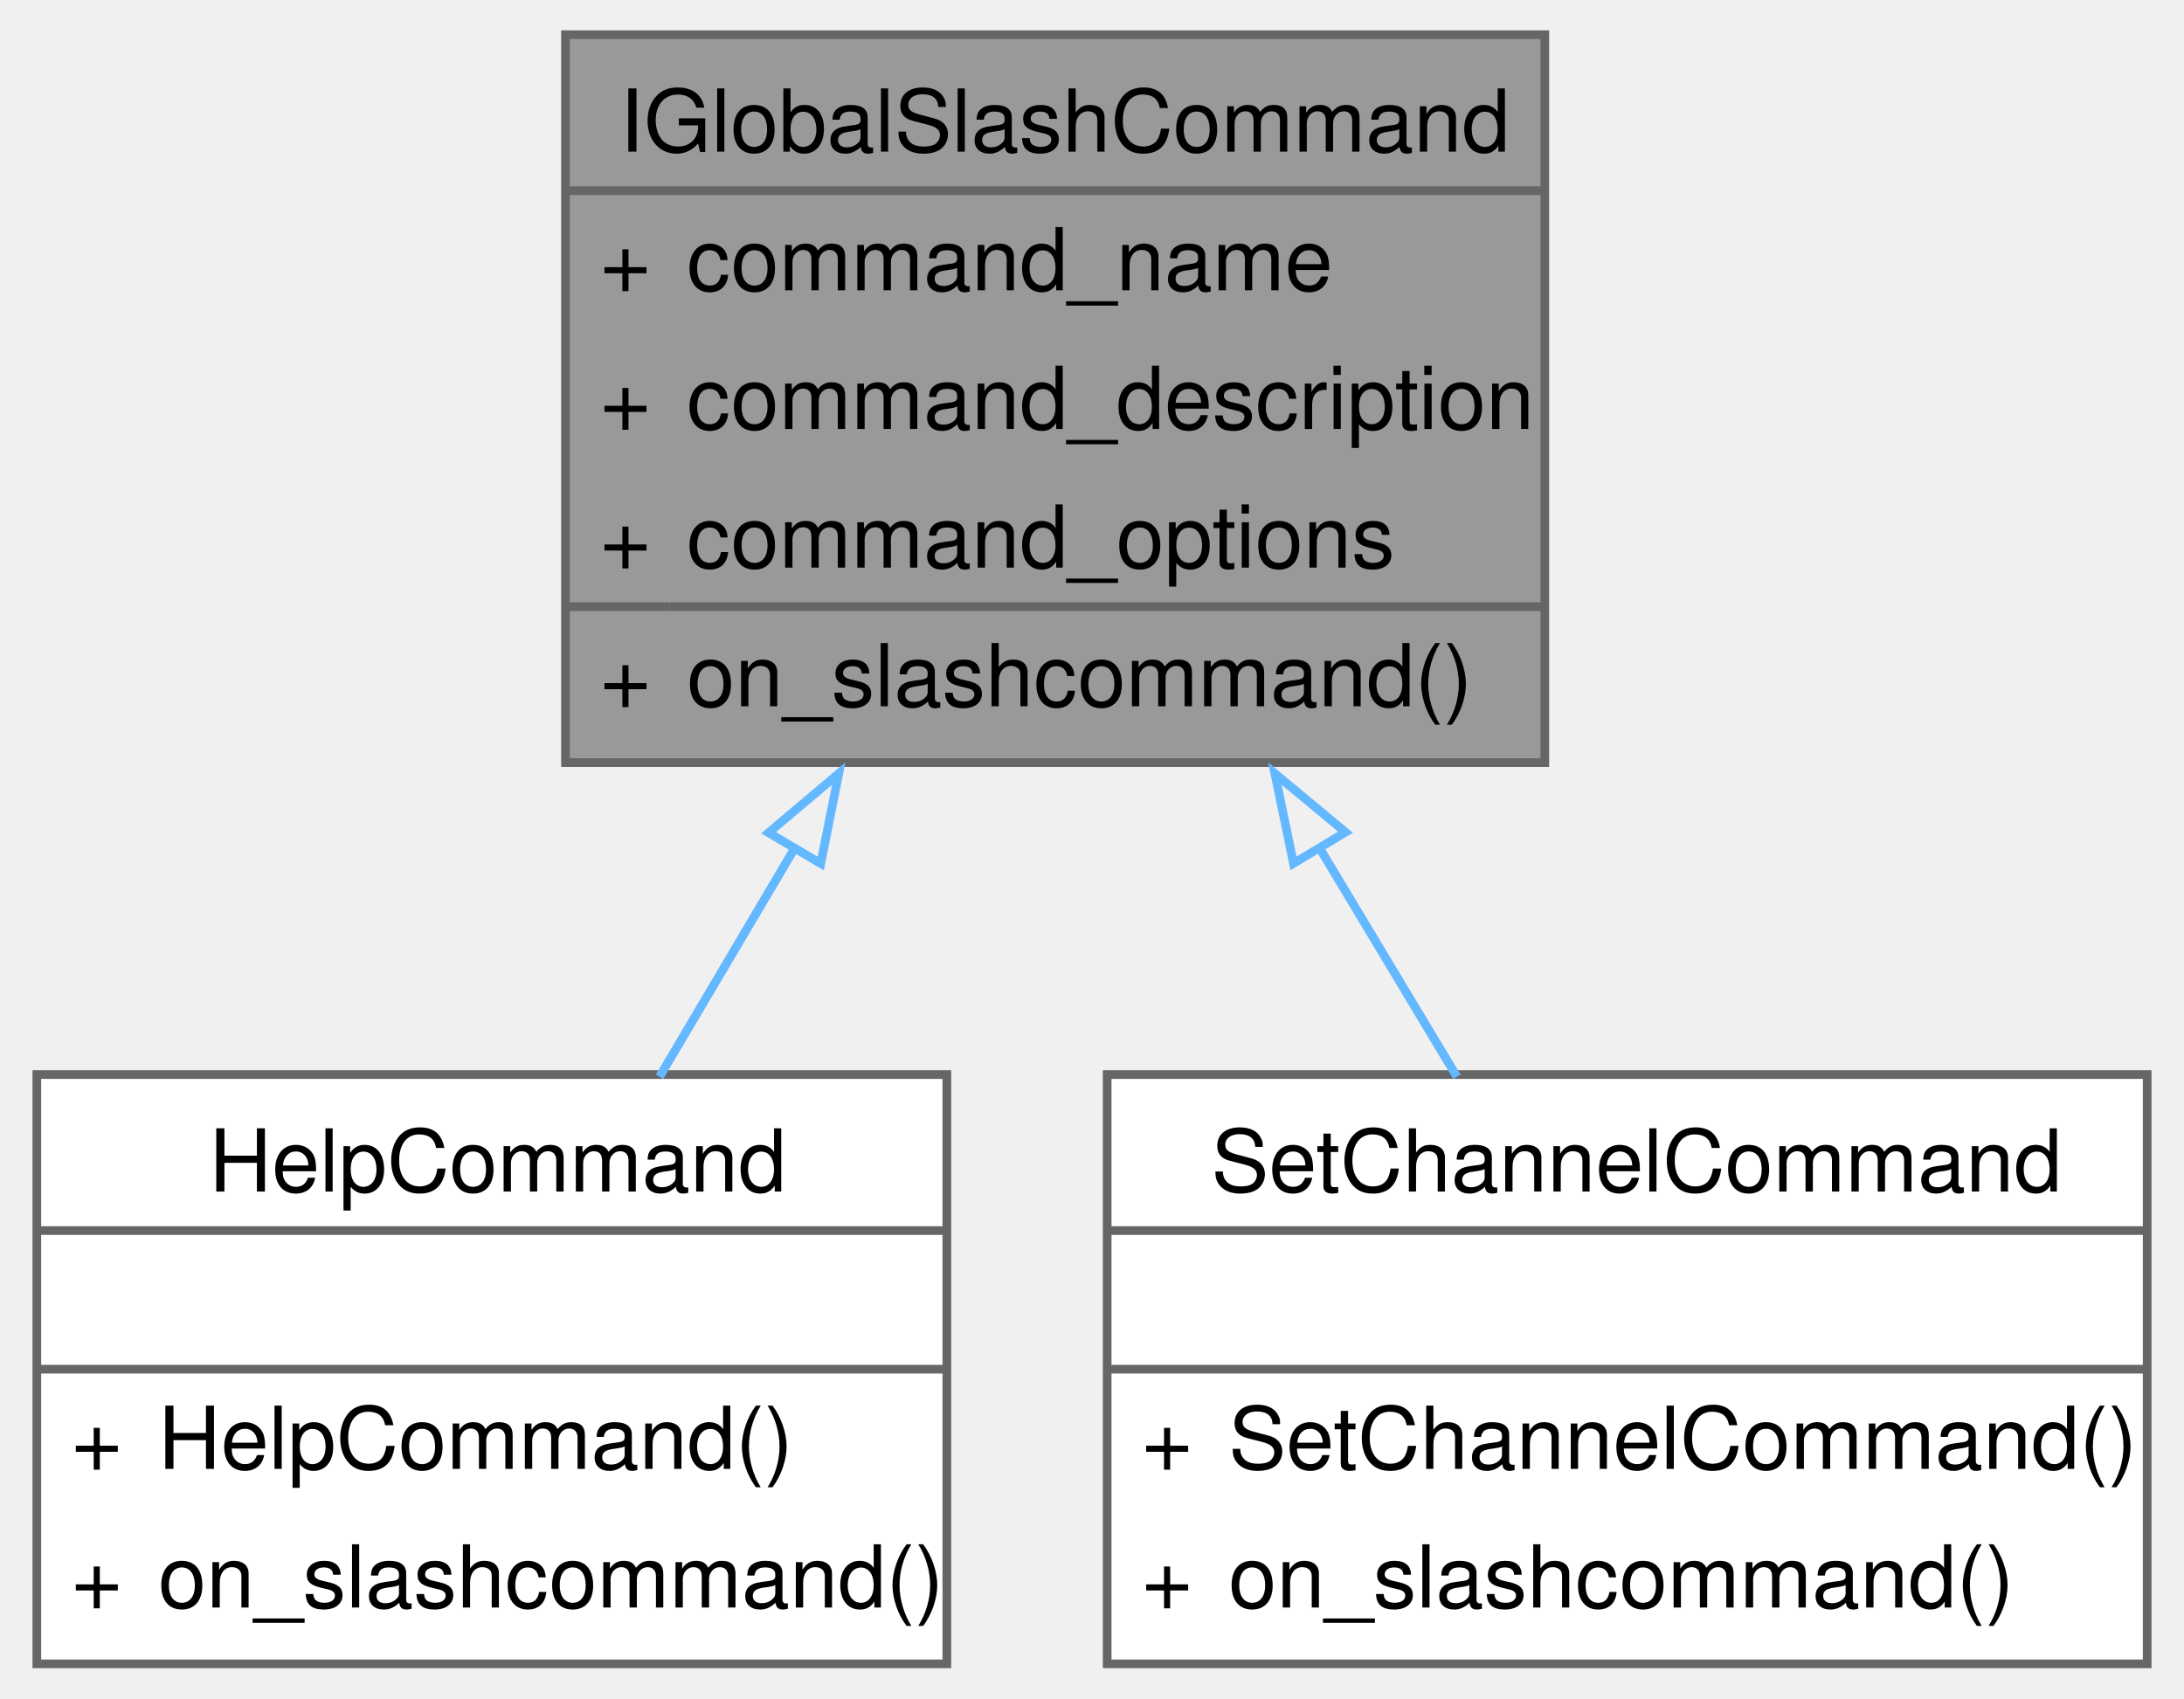
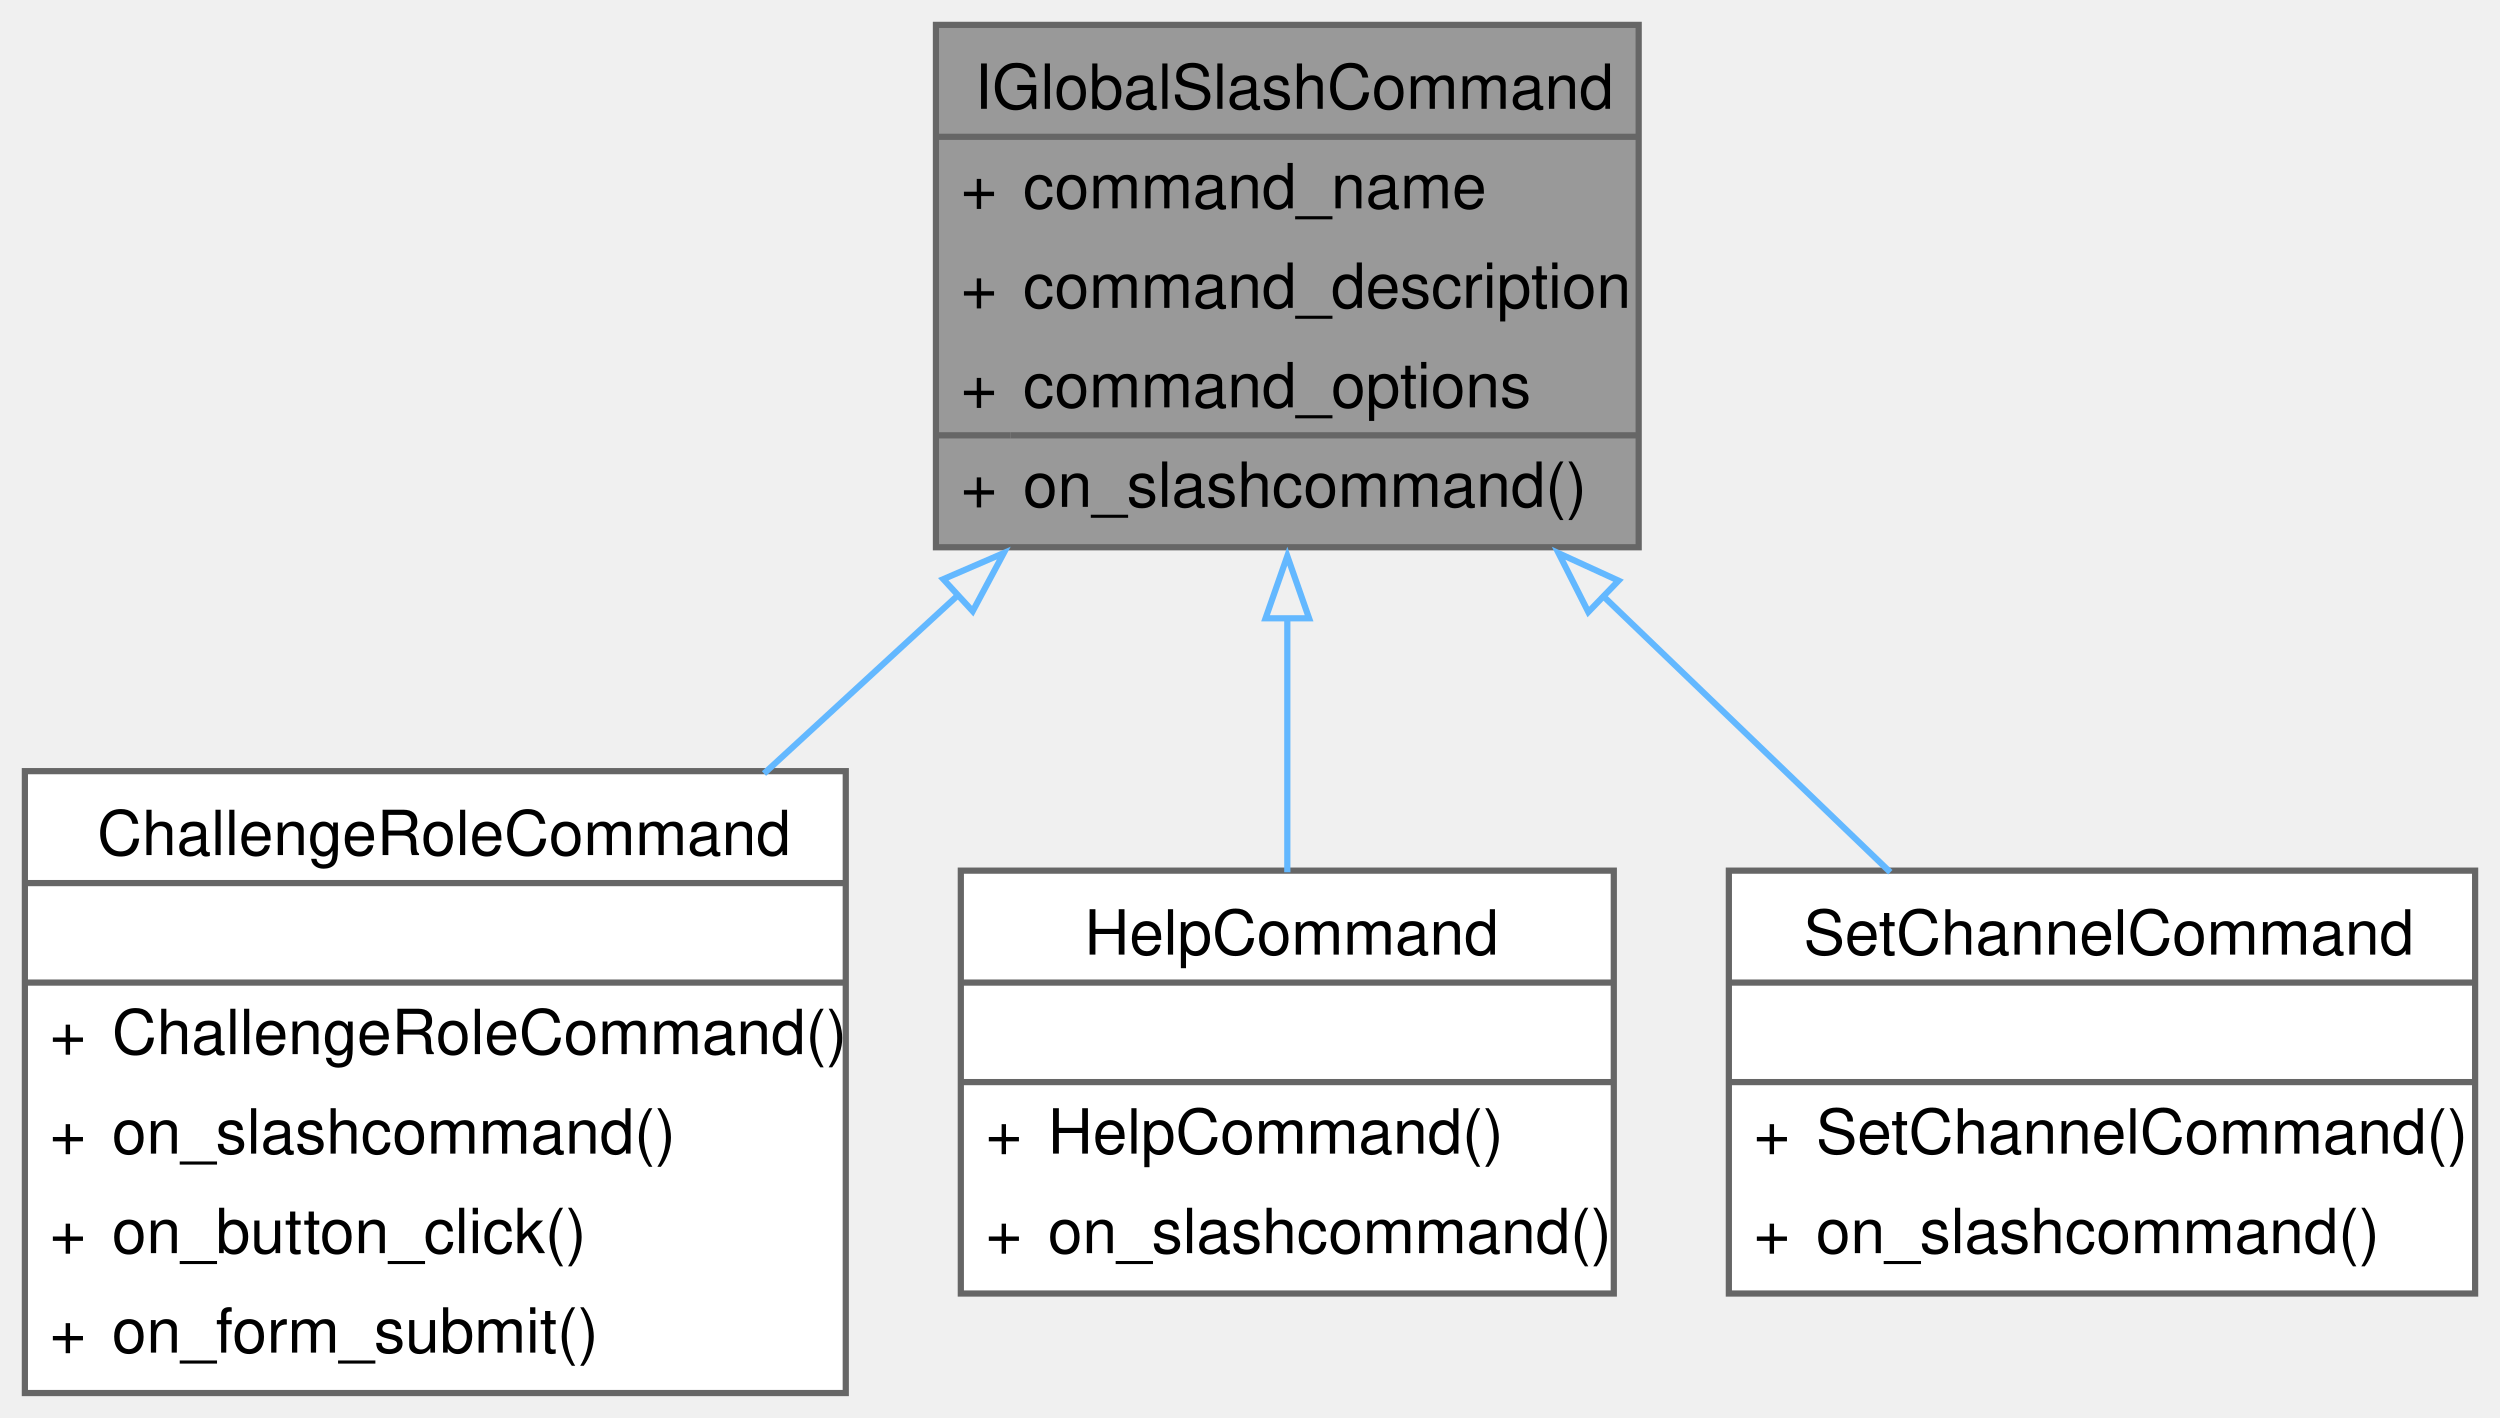
- <svg xmlns="http://www.w3.org/2000/svg" xmlns:xlink="http://www.w3.org/1999/xlink" width="252pt" height="196pt" viewBox="0.00 0.00 251.50 196.00">
-   <g id="graph0" class="graph" transform="scale(1 1) rotate(0) translate(4 192)">
+ <svg xmlns="http://www.w3.org/2000/svg" xmlns:xlink="http://www.w3.org/1999/xlink" width="402pt" height="228pt" viewBox="0.00 0.00 402.00 228.00">
+   <g id="graph0" class="graph" transform="scale(1 1) rotate(0) translate(4 224)">
    <g id="Node000001" class="node">
      <g id="a_Node000001">
        <a xlink:title=" ">
-           <polygon fill="#999999" stroke="none" points="174,-188 61,-188 61,-104 174,-104 174,-188" />
-           <text text-anchor="start" x="67.25" y="-174.5" font-family="Helvetica,sans-Serif" font-size="10.00">IGlobalSlashCommand</text>
-           <text text-anchor="start" x="65" y="-158.5" font-family="Helvetica,sans-Serif" font-size="10.00">+</text>
-           <text text-anchor="start" x="75" y="-158.5" font-family="Helvetica,sans-Serif" font-size="10.00">command_name</text>
-           <text text-anchor="start" x="65" y="-142.5" font-family="Helvetica,sans-Serif" font-size="10.00">+</text>
-           <text text-anchor="start" x="75" y="-142.5" font-family="Helvetica,sans-Serif" font-size="10.00">command_description</text>
-           <text text-anchor="start" x="65" y="-126.5" font-family="Helvetica,sans-Serif" font-size="10.00">+</text>
-           <text text-anchor="start" x="75" y="-126.5" font-family="Helvetica,sans-Serif" font-size="10.00">command_options</text>
-           <text text-anchor="start" x="65" y="-110.5" font-family="Helvetica,sans-Serif" font-size="10.00">+</text>
-           <text text-anchor="start" x="75" y="-110.5" font-family="Helvetica,sans-Serif" font-size="10.00">on_slashcommand()</text>
-           <polygon fill="#666666" stroke="#666666" points="61,-170 61,-170 174,-170 174,-170 61,-170" />
-           <polygon fill="#666666" stroke="#666666" points="61,-122 61,-122 73,-122 73,-122 61,-122" />
-           <polygon fill="#666666" stroke="#666666" points="73,-122 73,-122 174,-122 174,-122 73,-122" />
-           <polygon fill="none" stroke="#666666" points="61,-104 61,-188 174,-188 174,-104 61,-104" />
+           <polygon fill="#999999" stroke="none" points="259.5,-220 146.5,-220 146.5,-136 259.5,-136 259.5,-220" />
+           <text text-anchor="start" x="152.75" y="-206.5" font-family="Helvetica,sans-Serif" font-size="10.00">IGlobalSlashCommand</text>
+           <text text-anchor="start" x="150.5" y="-190.5" font-family="Helvetica,sans-Serif" font-size="10.00">+</text>
+           <text text-anchor="start" x="160.5" y="-190.5" font-family="Helvetica,sans-Serif" font-size="10.00">command_name</text>
+           <text text-anchor="start" x="150.5" y="-174.5" font-family="Helvetica,sans-Serif" font-size="10.00">+</text>
+           <text text-anchor="start" x="160.5" y="-174.5" font-family="Helvetica,sans-Serif" font-size="10.00">command_description</text>
+           <text text-anchor="start" x="150.5" y="-158.5" font-family="Helvetica,sans-Serif" font-size="10.00">+</text>
+           <text text-anchor="start" x="160.5" y="-158.5" font-family="Helvetica,sans-Serif" font-size="10.00">command_options</text>
+           <text text-anchor="start" x="150.5" y="-142.5" font-family="Helvetica,sans-Serif" font-size="10.00">+</text>
+           <text text-anchor="start" x="160.5" y="-142.5" font-family="Helvetica,sans-Serif" font-size="10.00">on_slashcommand()</text>
+           <polygon fill="#666666" stroke="#666666" points="146.5,-202 146.5,-202 259.5,-202 259.5,-202 146.5,-202" />
+           <polygon fill="#666666" stroke="#666666" points="146.5,-154 146.5,-154 158.5,-154 158.5,-154 146.5,-154" />
+           <polygon fill="#666666" stroke="#666666" points="158.5,-154 158.5,-154 259.5,-154 259.5,-154 158.5,-154" />
+           <polygon fill="none" stroke="#666666" points="146.5,-136 146.5,-220 259.5,-220 259.5,-136 146.5,-136" />
        </a>
      </g>
    </g>
    <g id="Node000002" class="node">
      <g id="a_Node000002">
-         <a xlink:href="classHelpCommand.html" target="_top" xlink:title=" ">
-           <polygon fill="white" stroke="none" points="105,-68 0,-68 0,0 105,0 105,-68" />
-           <text text-anchor="start" x="19.88" y="-54.5" font-family="Helvetica,sans-Serif" font-size="10.00">HelpCommand</text>
-           <text text-anchor="start" x="51" y="-38.5" font-family="Helvetica,sans-Serif" font-size="10.00"> </text>
+         <a xlink:href="classChallengeRoleCommand.html" target="_top" xlink:title=" ">
+           <polygon fill="white" stroke="none" points="132,-100 0,-100 0,0 132,0 132,-100" />
+           <text text-anchor="start" x="11.62" y="-86.5" font-family="Helvetica,sans-Serif" font-size="10.00">ChallengeRoleCommand</text>
+           <text text-anchor="start" x="64.5" y="-70.5" font-family="Helvetica,sans-Serif" font-size="10.00"> </text>
+           <text text-anchor="start" x="4" y="-54.5" font-family="Helvetica,sans-Serif" font-size="10.00">+</text>
+           <text text-anchor="start" x="14" y="-54.5" font-family="Helvetica,sans-Serif" font-size="10.00">ChallengeRoleCommand()</text>
+           <text text-anchor="start" x="4" y="-38.5" font-family="Helvetica,sans-Serif" font-size="10.00">+</text>
+           <text text-anchor="start" x="14" y="-38.5" font-family="Helvetica,sans-Serif" font-size="10.00">on_slashcommand()</text>
          <text text-anchor="start" x="4" y="-22.5" font-family="Helvetica,sans-Serif" font-size="10.00">+</text>
-           <text text-anchor="start" x="14" y="-22.5" font-family="Helvetica,sans-Serif" font-size="10.00">HelpCommand()</text>
+           <text text-anchor="start" x="14" y="-22.5" font-family="Helvetica,sans-Serif" font-size="10.00">on_button_click()</text>
          <text text-anchor="start" x="4" y="-6.5" font-family="Helvetica,sans-Serif" font-size="10.00">+</text>
-           <text text-anchor="start" x="14" y="-6.5" font-family="Helvetica,sans-Serif" font-size="10.00">on_slashcommand()</text>
-           <polygon fill="#666666" stroke="#666666" points="0,-50 0,-50 105,-50 105,-50 0,-50" />
-           <polygon fill="#666666" stroke="#666666" points="0,-34 0,-34 105,-34 105,-34 0,-34" />
-           <polygon fill="none" stroke="#666666" points="0,0 0,-68 105,-68 105,0 0,0" />
+           <text text-anchor="start" x="14" y="-6.5" font-family="Helvetica,sans-Serif" font-size="10.00">on_form_submit()</text>
+           <polygon fill="#666666" stroke="#666666" points="0,-82 0,-82 132,-82 132,-82 0,-82" />
+           <polygon fill="#666666" stroke="#666666" points="0,-66 0,-66 132,-66 132,-66 0,-66" />
+           <polygon fill="none" stroke="#666666" points="0,0 0,-100 132,-100 132,0 0,0" />
        </a>
      </g>
    </g>
    <g id="edge1_Node000001_Node000002" class="edge">
      <g id="a_edge1_Node000001_Node000002">
        <a xlink:title=" ">
-           <path fill="none" stroke="#63b8ff" d="M87.57,-94.34C82.23,-85.31 76.8,-76.12 71.85,-67.75" />
-           <polygon fill="none" stroke="#63b8ff" points="84.43,-95.91 92.53,-102.74 90.45,-92.35 84.43,-95.91" />
+           <path fill="none" stroke="#63b8ff" d="M150.06,-128.31C139.82,-118.89 129.09,-109.02 118.85,-99.61" />
+           <polygon fill="none" stroke="#63b8ff" points="147.68,-130.87 157.41,-135.07 152.41,-125.72 147.68,-130.87" />
        </a>
      </g>
    </g>
    <g id="Node000003" class="node">
      <g id="a_Node000003">
-         <a xlink:href="classSetChannelCommand.html" target="_top" xlink:title=" ">
-           <polygon fill="white" stroke="none" points="243.5,-68 123.5,-68 123.5,0 243.5,0 243.5,-68" />
-           <text text-anchor="start" x="135.5" y="-54.5" font-family="Helvetica,sans-Serif" font-size="10.00">SetChannelCommand</text>
-           <text text-anchor="start" x="182" y="-38.5" font-family="Helvetica,sans-Serif" font-size="10.00"> </text>
-           <text text-anchor="start" x="127.5" y="-22.5" font-family="Helvetica,sans-Serif" font-size="10.00">+</text>
-           <text text-anchor="start" x="137.5" y="-22.5" font-family="Helvetica,sans-Serif" font-size="10.00">SetChannelCommand()</text>
-           <text text-anchor="start" x="127.5" y="-6.5" font-family="Helvetica,sans-Serif" font-size="10.00">+</text>
-           <text text-anchor="start" x="137.5" y="-6.5" font-family="Helvetica,sans-Serif" font-size="10.00">on_slashcommand()</text>
-           <polygon fill="#666666" stroke="#666666" points="123.5,-50 123.5,-50 243.5,-50 243.5,-50 123.5,-50" />
-           <polygon fill="#666666" stroke="#666666" points="123.5,-34 123.5,-34 243.5,-34 243.5,-34 123.5,-34" />
-           <polygon fill="none" stroke="#666666" points="123.5,0 123.5,-68 243.5,-68 243.5,0 123.5,0" />
+         <a xlink:href="classHelpCommand.html" target="_top" xlink:title=" ">
+           <polygon fill="white" stroke="none" points="255.5,-84 150.5,-84 150.5,-16 255.5,-16 255.5,-84" />
+           <text text-anchor="start" x="170.38" y="-70.5" font-family="Helvetica,sans-Serif" font-size="10.00">HelpCommand</text>
+           <text text-anchor="start" x="201.5" y="-54.5" font-family="Helvetica,sans-Serif" font-size="10.00"> </text>
+           <text text-anchor="start" x="154.5" y="-38.5" font-family="Helvetica,sans-Serif" font-size="10.00">+</text>
+           <text text-anchor="start" x="164.5" y="-38.5" font-family="Helvetica,sans-Serif" font-size="10.00">HelpCommand()</text>
+           <text text-anchor="start" x="154.5" y="-22.5" font-family="Helvetica,sans-Serif" font-size="10.00">+</text>
+           <text text-anchor="start" x="164.5" y="-22.5" font-family="Helvetica,sans-Serif" font-size="10.00">on_slashcommand()</text>
+           <polygon fill="#666666" stroke="#666666" points="150.5,-66 150.5,-66 255.5,-66 255.5,-66 150.5,-66" />
+           <polygon fill="#666666" stroke="#666666" points="150.5,-50 150.5,-50 255.5,-50 255.5,-50 150.5,-50" />
+           <polygon fill="none" stroke="#666666" points="150.5,-16 150.5,-84 255.5,-84 255.5,-16 150.5,-16" />
        </a>
      </g>
    </g>
    <g id="edge2_Node000001_Node000003" class="edge">
      <g id="a_edge2_Node000001_Node000003">
        <a xlink:title=" ">
-           <path fill="none" stroke="#63b8ff" d="M147.89,-94.34C153.31,-85.31 158.83,-76.12 163.85,-67.75" />
-           <polygon fill="none" stroke="#63b8ff" points="145,-92.37 142.85,-102.74 151,-95.97 145,-92.37" />
+           <path fill="none" stroke="#63b8ff" d="M203,-124.67C203,-110.81 203,-96.23 203,-83.74" />
+           <polygon fill="none" stroke="#63b8ff" points="199.5,-124.58 203,-134.58 206.5,-124.58 199.5,-124.58" />
+         </a>
+       </g>
+     </g>
+     <g id="Node000004" class="node">
+       <g id="a_Node000004">
+         <a xlink:href="classSetChannelCommand.html" target="_top" xlink:title=" ">
+           <polygon fill="white" stroke="none" points="394,-84 274,-84 274,-16 394,-16 394,-84" />
+           <text text-anchor="start" x="286" y="-70.5" font-family="Helvetica,sans-Serif" font-size="10.00">SetChannelCommand</text>
+           <text text-anchor="start" x="332.5" y="-54.5" font-family="Helvetica,sans-Serif" font-size="10.00"> </text>
+           <text text-anchor="start" x="278" y="-38.5" font-family="Helvetica,sans-Serif" font-size="10.00">+</text>
+           <text text-anchor="start" x="288" y="-38.5" font-family="Helvetica,sans-Serif" font-size="10.00">SetChannelCommand()</text>
+           <text text-anchor="start" x="278" y="-22.5" font-family="Helvetica,sans-Serif" font-size="10.00">+</text>
+           <text text-anchor="start" x="288" y="-22.5" font-family="Helvetica,sans-Serif" font-size="10.00">on_slashcommand()</text>
+           <polygon fill="#666666" stroke="#666666" points="274,-66 274,-66 394,-66 394,-66 274,-66" />
+           <polygon fill="#666666" stroke="#666666" points="274,-50 274,-50 394,-50 394,-50 274,-50" />
+           <polygon fill="none" stroke="#666666" points="274,-16 274,-84 394,-84 394,-16 274,-16" />
+         </a>
+       </g>
+     </g>
+     <g id="edge3_Node000001_Node000004" class="edge">
+       <g id="a_edge3_Node000001_Node000004">
+         <a xlink:title=" ">
+           <path fill="none" stroke="#63b8ff" d="M253.53,-128.4C269.07,-113.45 285.8,-97.36 299.96,-83.74" />
+           <polygon fill="none" stroke="#63b8ff" points="251.4,-125.59 246.62,-135.04 256.26,-130.63 251.4,-125.59" />
        </a>
      </g>
    </g>
  </g>
</svg>
